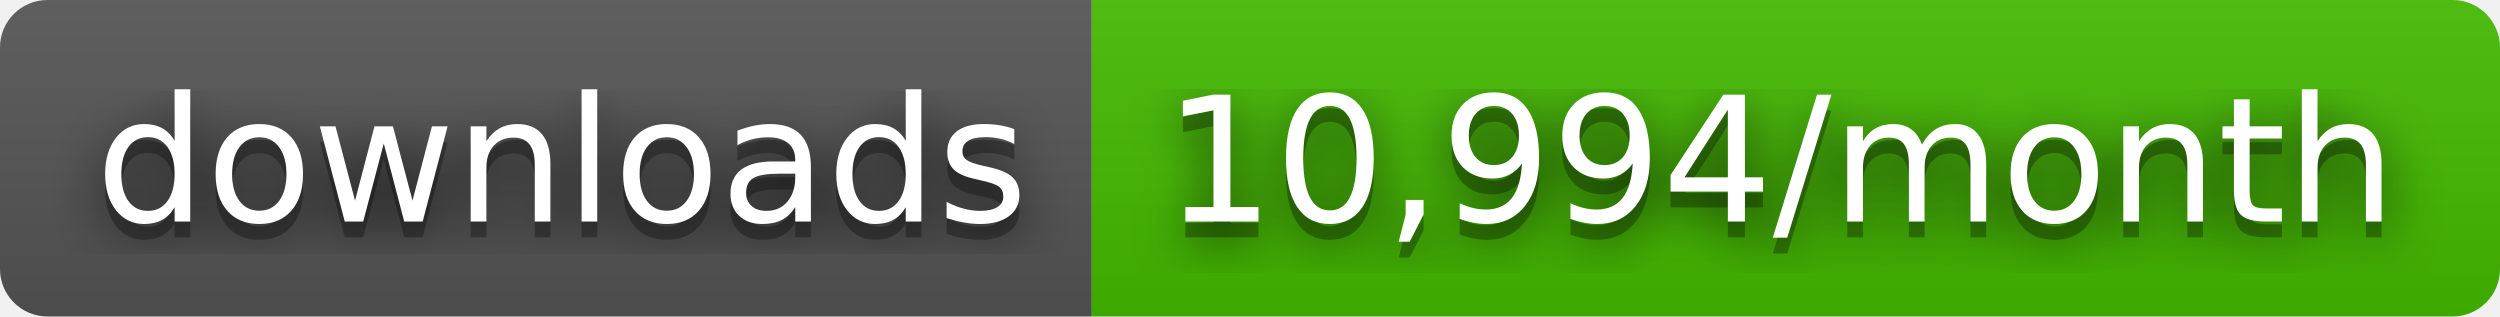
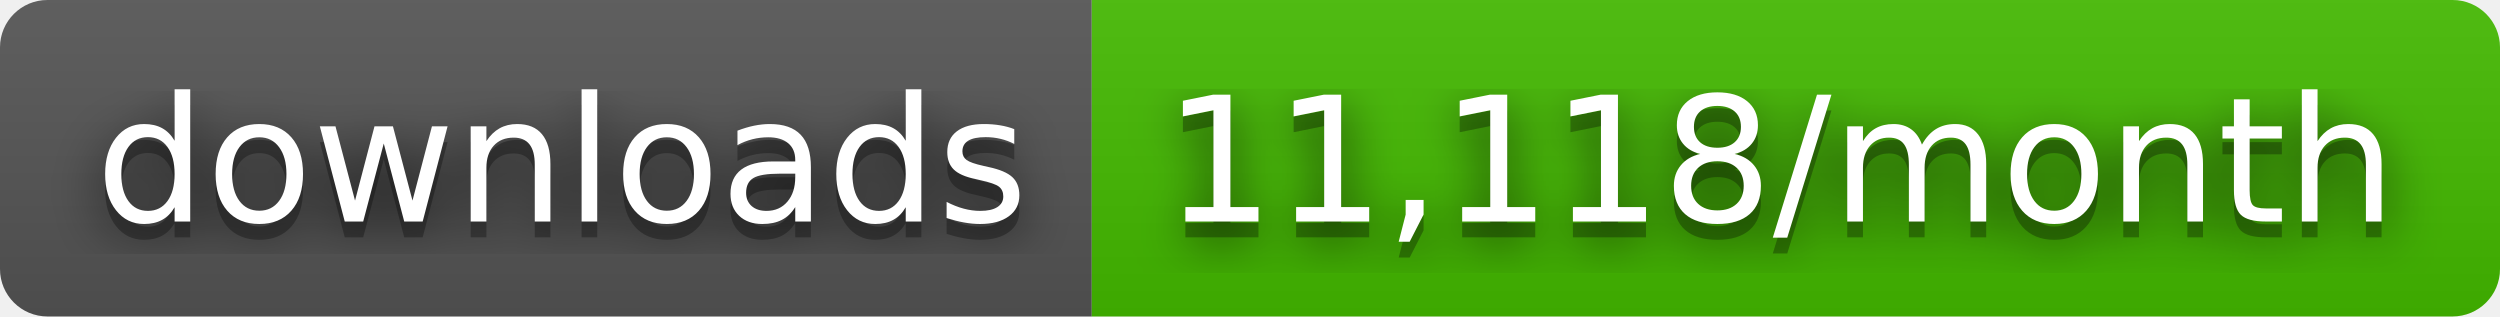
- <svg xmlns="http://www.w3.org/2000/svg" width="158" height="20" role="img" aria-label="downloads: 10,994/month">
+ <svg xmlns="http://www.w3.org/2000/svg" width="158" height="20" role="img" aria-label="downloads: 11,118/month">
  <filter id="blur">
    <feGaussianBlur stdDeviation="16" />
  </filter>
  <linearGradient id="s" x2="0" y2="100%">
    <stop offset="0" stop-color="#bbb" stop-opacity=".1" />
    <stop offset="1" stop-opacity=".1" />
  </linearGradient>
  <clipPath id="r">
    <rect width="158" height="20" rx="3" />
  </clipPath>
  <g clip-path="url(#r)">
    <rect width="69" height="20" fill="#555" />
    <rect x="69" width="89" height="20" fill="#4b0" />
    <rect width="158" height="20" fill="url(#s)" />
  </g>
  <g fill="#fff" text-anchor="middle" font-family="Verdana,Geneva,DejaVu Sans,sans-serif" text-rendering="geometricPrecision" font-size="110">
    <g transform="scale(.1)">
      <g aria-hidden="true" fill="#010101">
        <text x="355" y="150" fill-opacity=".8" filter="url(#blur)" textLength="590">downloads</text>
        <text x="355" y="150" fill-opacity=".3" textLength="590">downloads</text>
      </g>
      <text x="355" y="140" textLength="590">downloads</text>
    </g>
    <g transform="scale(.1)">
      <g aria-hidden="true" fill="#010101">
-         <text x="1125" y="150" fill-opacity=".8" filter="url(#blur)" textLength="790">10,994/month</text>
-         <text x="1125" y="150" fill-opacity=".3" textLength="790">10,994/month</text>
+         <text x="1125" y="150" fill-opacity=".8" filter="url(#blur)" textLength="790">11,118/month</text>
+         <text x="1125" y="150" fill-opacity=".3" textLength="790">11,118/month</text>
      </g>
-       <text x="1125" y="140" textLength="790">10,994/month</text>
+       <text x="1125" y="140" textLength="790">11,118/month</text>
    </g>
  </g>
</svg>
